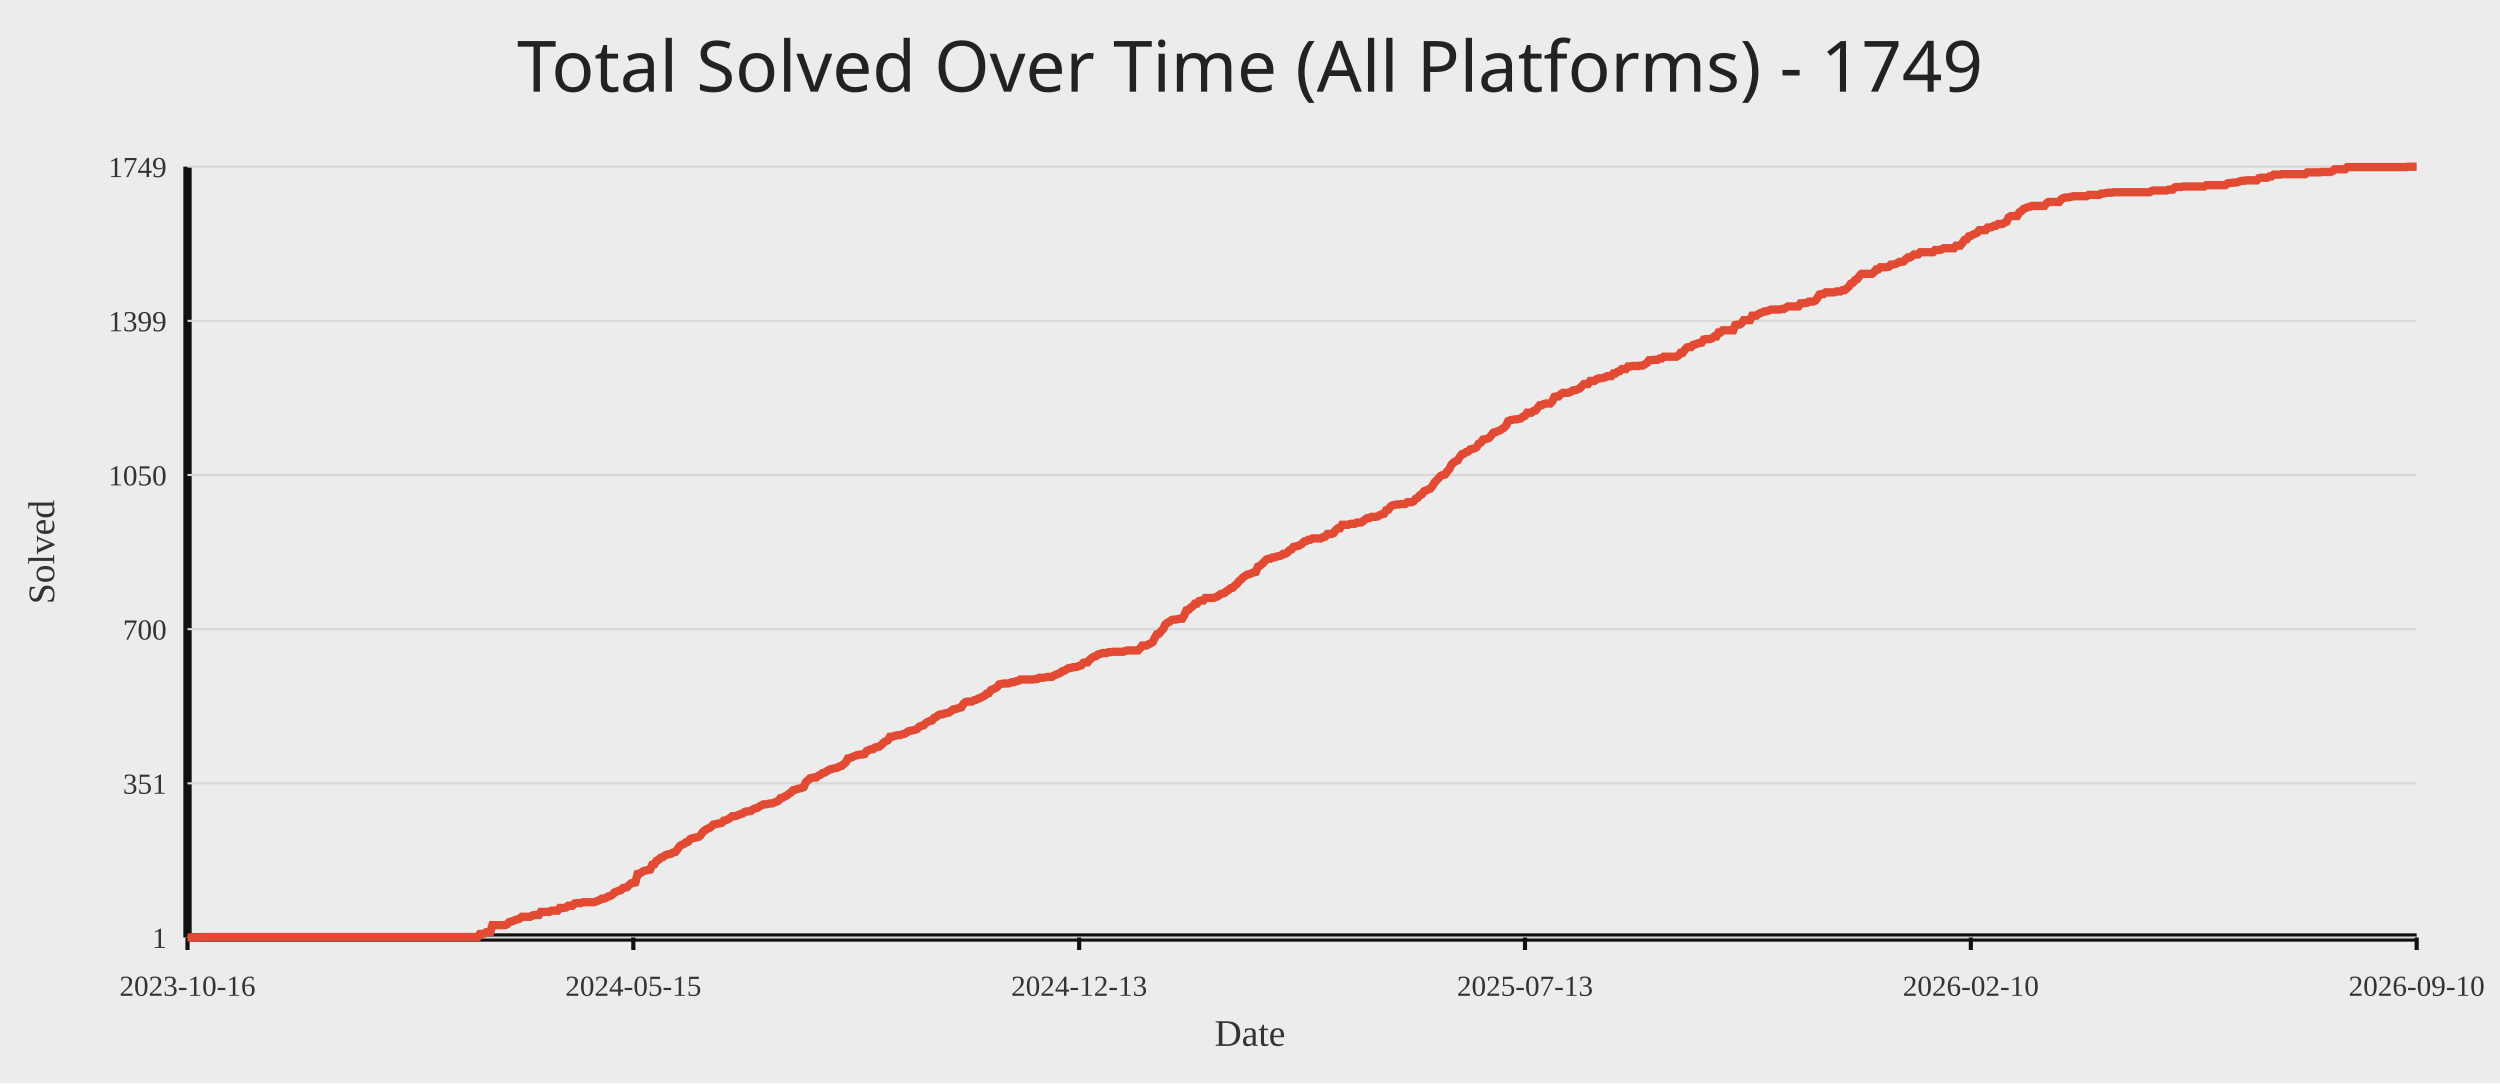
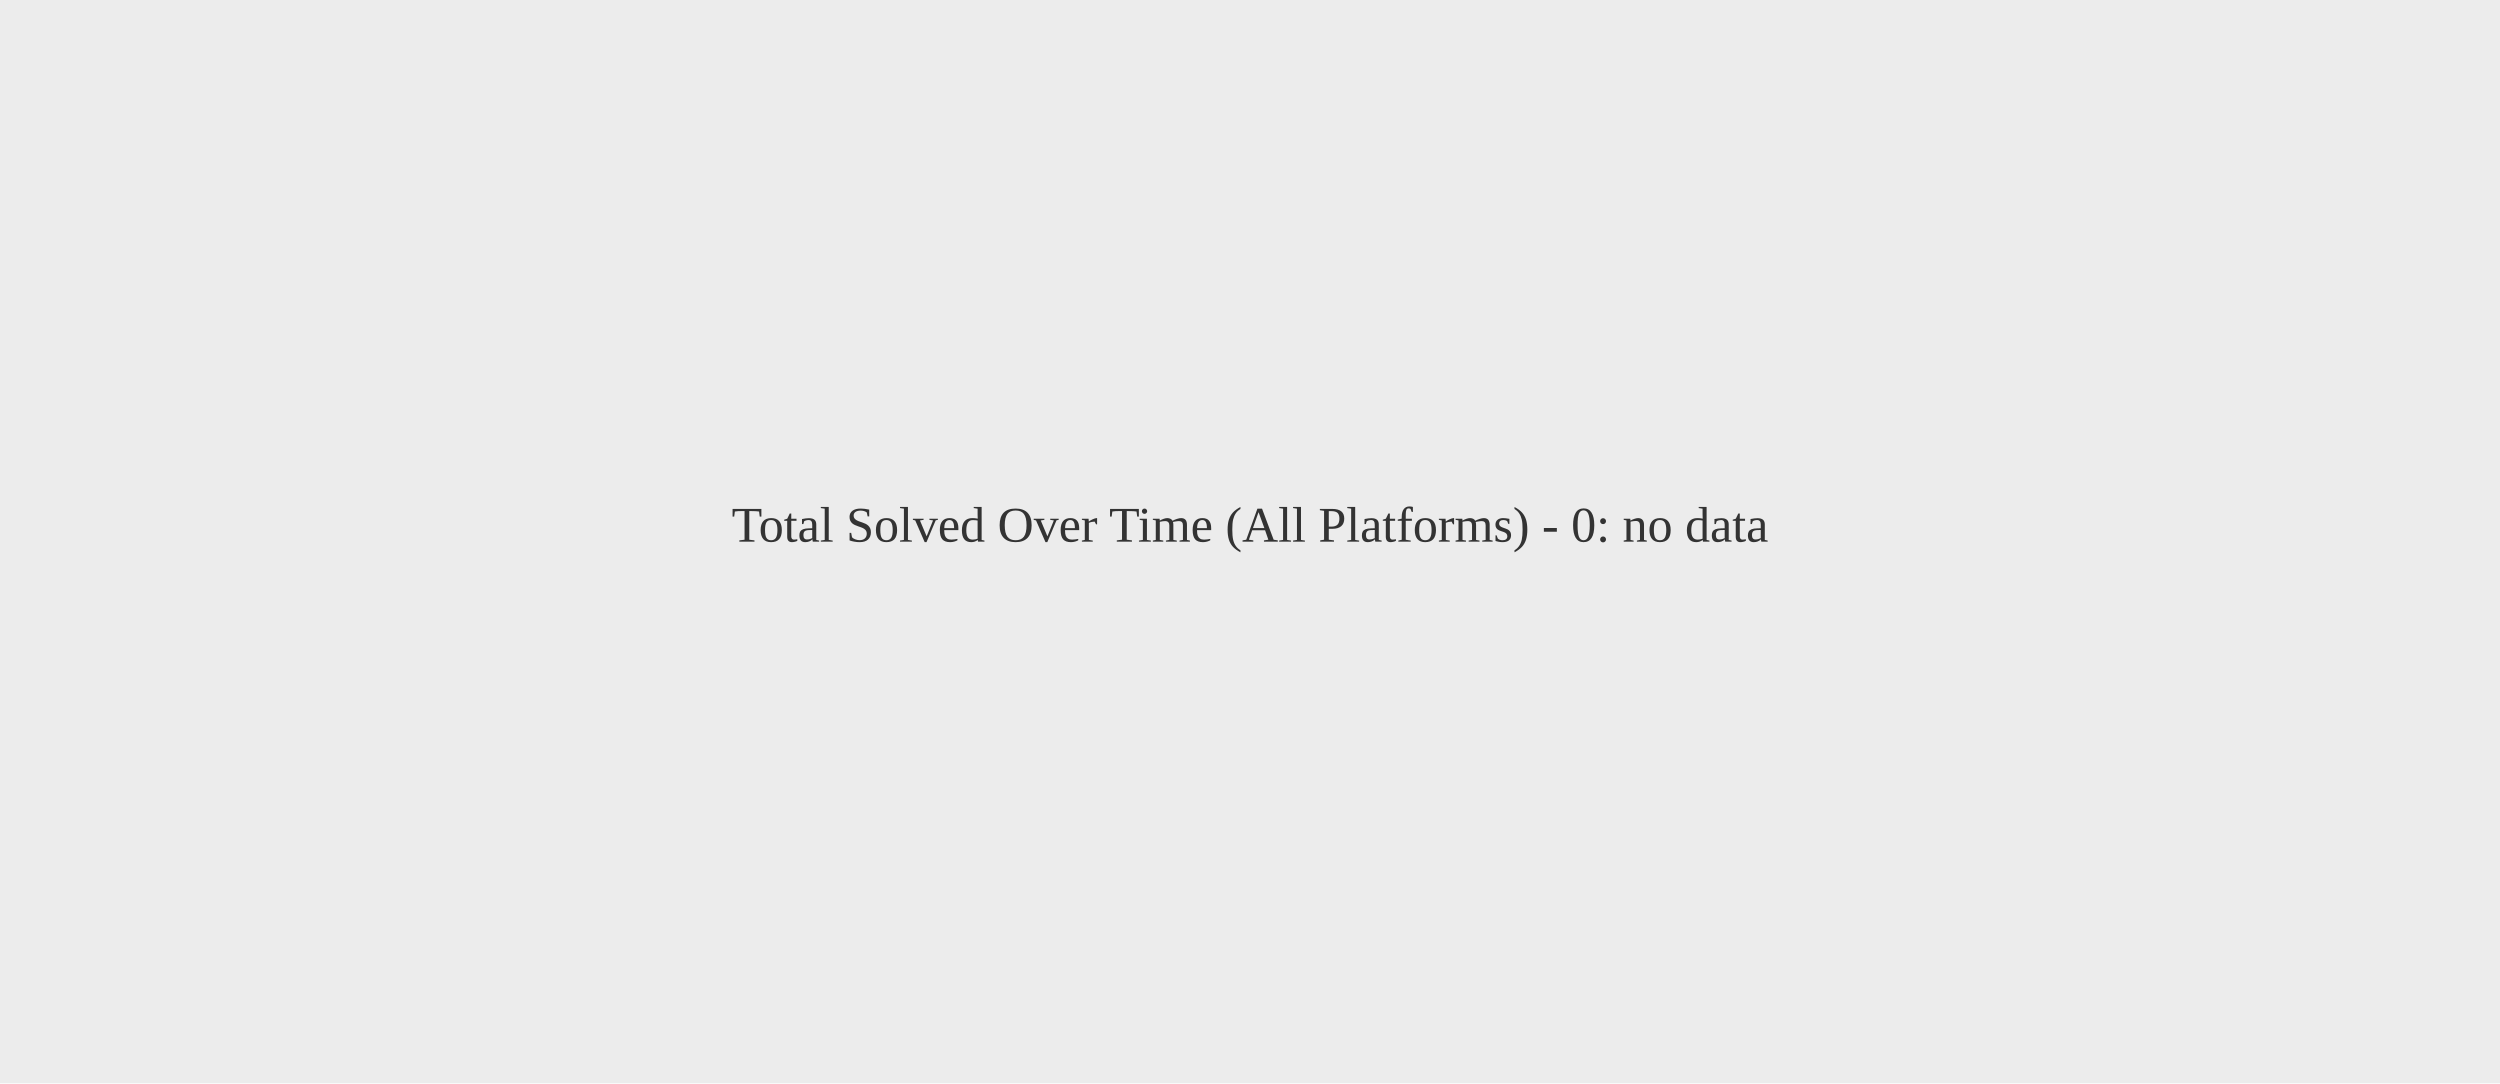
<svg xmlns="http://www.w3.org/2000/svg" width="1200" height="520">
  <rect width="100%" height="100%" fill="#ececec" />
-   <text x="50%" y="44" text-anchor="middle" fill="#222" font-size="34" font-family="Comic Sans MS, Segoe UI">Total Solved Over Time (All Platforms) - 1749</text>
-   <line x1="90" y1="450" x2="1160" y2="450" stroke="#111" stroke-width="4" />
-   <line x1="90" y1="80" x2="90" y2="450" stroke="#111" stroke-width="4" />
-   <line x1="90" y1="450.00" x2="1160" y2="450.00" stroke="#d7d7d7" stroke-width="1" />
-   <text x="80" y="455.00" text-anchor="end" fill="#333" font-size="14">1</text>
-   <line x1="90" y1="376.00" x2="1160" y2="376.00" stroke="#d7d7d7" stroke-width="1" />
-   <text x="80" y="381.00" text-anchor="end" fill="#333" font-size="14">351</text>
-   <line x1="90" y1="302.00" x2="1160" y2="302.00" stroke="#d7d7d7" stroke-width="1" />
-   <text x="80" y="307.00" text-anchor="end" fill="#333" font-size="14">700</text>
-   <line x1="90" y1="228.00" x2="1160" y2="228.00" stroke="#d7d7d7" stroke-width="1" />
-   <text x="80" y="233.00" text-anchor="end" fill="#333" font-size="14">1050</text>
-   <line x1="90" y1="154.00" x2="1160" y2="154.00" stroke="#d7d7d7" stroke-width="1" />
-   <text x="80" y="159.00" text-anchor="end" fill="#333" font-size="14">1399</text>
-   <line x1="90" y1="80.00" x2="1160" y2="80.00" stroke="#d7d7d7" stroke-width="1" />
-   <text x="80" y="85.00" text-anchor="end" fill="#333" font-size="14">1749</text>
-   <line x1="90.00" y1="450" x2="90.00" y2="456" stroke="#111" stroke-width="2" />
-   <text x="90.00" y="478" text-anchor="middle" fill="#333" font-size="14">2023-10-16</text>
-   <line x1="304.00" y1="450" x2="304.00" y2="456" stroke="#111" stroke-width="2" />
-   <text x="304.00" y="478" text-anchor="middle" fill="#333" font-size="14">2024-05-15</text>
-   <line x1="518.00" y1="450" x2="518.00" y2="456" stroke="#111" stroke-width="2" />
-   <text x="518.00" y="478" text-anchor="middle" fill="#333" font-size="14">2024-12-13</text>
-   <line x1="732.00" y1="450" x2="732.00" y2="456" stroke="#111" stroke-width="2" />
-   <text x="732.00" y="478" text-anchor="middle" fill="#333" font-size="14">2025-07-13</text>
-   <line x1="946.00" y1="450" x2="946.00" y2="456" stroke="#111" stroke-width="2" />
-   <text x="946.00" y="478" text-anchor="middle" fill="#333" font-size="14">2026-02-10</text>
-   <line x1="1160.00" y1="450" x2="1160.00" y2="456" stroke="#111" stroke-width="2" />
-   <text x="1160.00" y="478" text-anchor="middle" fill="#333" font-size="14">2026-09-10</text>
-   <polyline fill="none" stroke="#e24a33" stroke-width="4" points="90.00,450.00 91.01,450.00 92.02,450.00 93.03,450.00 94.04,450.00 95.05,450.00 96.06,450.00 97.07,449.79 98.08,449.79 99.08,449.79 100.09,449.79 101.10,449.79 102.11,449.79 103.12,449.79 104.13,449.79 105.14,449.79 106.15,449.79 107.16,449.79 108.17,449.79 109.18,449.79 110.19,449.79 111.20,449.79 112.21,449.79 113.22,449.79 114.23,449.79 115.24,449.79 116.25,449.79 117.25,449.79 118.26,449.79 119.27,449.79 120.28,449.79 121.29,449.79 122.30,449.79 123.31,449.79 124.32,449.79 125.33,449.79 126.34,449.79 127.35,449.79 128.36,449.79 129.37,449.79 130.38,449.79 131.39,449.79 132.40,449.79 133.41,449.79 134.42,449.79 135.42,449.79 136.43,449.79 137.44,449.79 138.45,449.79 139.46,449.79 140.47,449.79 141.48,449.79 142.49,449.79 143.50,449.79 144.51,449.79 145.52,449.79 146.53,449.79 147.54,449.79 148.55,449.79 149.56,449.79 150.57,449.79 151.58,449.79 152.58,449.79 153.59,449.79 154.60,449.79 155.61,449.79 156.62,449.79 157.63,449.79 158.64,449.79 159.65,449.79 160.66,449.79 161.67,449.79 162.68,449.79 163.69,449.79 164.70,449.79 165.71,449.79 166.72,449.79 167.73,449.79 168.74,449.79 169.75,449.79 170.75,449.79 171.76,449.79 172.77,449.79 173.78,449.79 174.79,449.79 175.80,449.79 176.81,449.79 177.82,449.79 178.83,449.79 179.84,449.79 180.85,449.79 181.86,449.79 182.87,449.79 183.88,449.79 184.89,449.79 185.90,449.79 186.91,449.79 187.92,449.79 188.92,449.79 189.93,449.79 190.94,449.79 191.95,449.79 192.96,449.79 193.97,449.79 194.98,449.79 195.99,449.79 197.00,449.79 198.01,449.79 199.02,449.79 200.03,449.79 201.04,449.79 202.05,449.79 203.06,449.79 204.07,449.79 205.08,449.79 206.08,449.79 207.09,449.79 208.10,449.79 209.11,449.79 210.12,449.79 211.13,449.79 212.14,449.79 213.15,449.79 214.16,449.79 215.17,449.79 216.18,449.79 217.19,449.79 218.20,449.79 219.21,449.79 220.22,449.79 221.23,449.79 222.24,449.79 223.25,449.79 224.25,449.79 225.26,449.79 226.27,449.79 227.28,449.79 228.29,449.79 229.30,449.79 230.31,448.31 231.32,448.31 232.33,448.09 233.34,447.46 234.35,447.46 235.36,447.46 236.37,444.07 237.38,444.07 238.39,444.07 239.40,444.07 240.41,444.07 241.42,444.07 242.42,444.07 243.43,443.65 244.44,442.59 245.45,442.38 246.46,441.96 247.47,441.53 248.48,441.32 249.49,440.90 250.50,440.05 251.51,440.05 252.52,440.05 253.53,440.05 254.54,440.05 255.55,439.42 256.56,439.20 257.57,439.20 258.58,439.20 259.58,437.72 260.59,437.72 261.60,437.72 262.61,437.72 263.62,437.72 264.63,437.09 265.64,437.09 266.65,437.09 267.66,437.09 268.67,435.82 269.68,435.82 270.69,435.82 271.70,435.61 272.71,434.76 273.72,434.76 274.73,434.76 275.74,433.70 276.75,433.49 277.75,433.49 278.76,433.49 279.77,433.07 280.78,433.07 281.79,433.07 282.80,433.07 283.81,433.07 284.82,433.07 285.83,432.85 286.84,432.43 287.85,432.01 288.86,431.37 289.87,431.37 290.88,430.95 291.89,430.31 292.90,430.10 293.91,429.47 294.92,428.41 295.92,427.99 296.93,427.56 297.94,427.35 298.95,426.29 299.96,426.08 300.97,425.87 301.98,424.81 302.99,423.96 304.00,423.75 305.01,423.54 306.02,419.52 307.03,419.31 308.04,418.67 309.05,418.04 310.06,417.83 311.07,417.61 312.08,417.40 313.08,415.07 314.09,414.86 315.10,413.17 316.11,412.75 317.12,411.69 318.13,411.48 319.14,410.63 320.15,410.21 321.16,409.99 322.17,409.78 323.18,409.15 324.19,408.94 325.20,407.67 326.21,406.18 327.22,405.55 328.23,405.13 329.24,404.28 330.25,404.07 331.25,402.80 332.26,402.37 333.27,402.16 334.28,401.95 335.29,401.74 336.30,400.89 337.31,399.41 338.32,398.56 339.33,397.93 340.34,397.51 341.35,396.87 342.36,395.81 343.37,395.60 344.38,395.39 345.39,395.18 346.40,394.97 347.41,393.91 348.42,393.70 349.42,393.27 350.43,392.64 351.44,391.79 352.45,391.79 353.46,391.58 354.47,391.16 355.48,390.73 356.49,390.52 357.50,389.67 358.51,389.46 359.52,389.46 360.53,389.25 361.54,388.40 362.55,387.98 363.56,387.77 364.57,387.13 365.58,386.50 366.58,386.08 367.59,386.08 368.60,385.86 369.61,385.65 370.62,385.65 371.63,385.23 372.64,384.81 373.65,384.38 374.66,383.11 375.67,382.90 376.68,382.27 377.69,381.84 378.70,381.00 379.71,380.36 380.72,379.30 381.73,379.09 382.74,378.67 383.75,378.46 384.75,378.24 385.76,377.82 386.77,375.49 387.78,374.65 388.79,373.59 389.80,373.38 390.81,373.16 391.82,373.16 392.83,372.32 393.84,371.89 394.85,371.05 395.86,370.84 396.87,370.20 397.88,369.57 398.89,369.14 399.90,368.93 400.91,368.72 401.92,368.51 402.92,367.87 403.93,367.66 404.94,366.81 405.95,365.97 406.96,364.06 407.97,363.85 408.98,363.43 409.99,363.00 411.00,362.58 412.01,362.37 413.02,362.16 414.03,362.16 415.04,361.95 416.05,360.46 417.06,360.04 418.07,359.62 419.08,359.62 420.08,358.77 421.09,358.56 422.10,358.35 423.11,357.50 424.12,356.44 425.13,355.81 426.14,355.38 427.15,353.69 428.16,353.69 429.17,353.27 430.18,353.05 431.19,352.84 432.20,352.84 433.21,352.42 434.22,352.21 435.23,351.57 436.24,350.94 437.25,350.73 438.25,350.51 439.26,350.30 440.27,349.88 441.28,348.82 442.29,348.40 443.30,348.19 444.31,347.13 445.32,346.49 446.33,346.07 447.34,345.86 448.35,344.59 449.36,344.16 450.37,343.32 451.38,342.89 452.39,342.89 453.40,342.47 454.41,342.26 455.42,342.05 456.42,341.41 457.43,340.57 458.44,340.35 459.45,340.14 460.46,339.72 461.47,339.51 462.48,337.81 463.49,336.97 464.50,336.76 465.51,336.76 466.52,336.76 467.53,336.12 468.54,335.91 469.55,335.27 470.56,335.06 471.57,334.43 472.58,334.00 473.58,332.95 474.59,332.73 475.60,331.25 476.61,330.83 477.62,330.41 478.63,329.77 479.64,328.50 480.65,328.29 481.66,328.08 482.67,328.08 483.68,328.08 484.69,327.87 485.70,327.44 486.71,327.44 487.72,327.02 488.73,326.81 489.74,326.17 490.75,326.17 491.75,326.17 492.76,326.17 493.77,326.17 494.78,326.17 495.79,326.17 496.80,325.96 497.81,325.96 498.82,325.33 499.83,325.33 500.84,325.33 501.85,325.11 502.86,324.90 503.87,324.90 504.88,324.90 505.89,324.27 506.90,323.84 507.91,323.42 508.92,323.00 509.92,322.15 510.93,321.94 511.94,321.30 512.95,320.67 513.96,320.67 514.97,320.25 515.98,320.25 516.99,320.03 518.00,319.61 519.01,319.40 520.02,318.13 521.03,317.92 522.04,317.92 523.05,316.65 524.06,315.80 525.07,315.17 526.08,314.95 527.08,314.11 528.09,313.90 529.10,313.47 530.11,313.47 531.12,313.47 532.13,313.05 533.14,313.05 534.15,312.84 535.16,312.84 536.17,312.84 537.18,312.84 538.19,312.84 539.20,312.84 540.21,312.41 541.22,312.20 542.23,312.20 543.24,312.20 544.25,312.20 545.25,312.20 546.26,312.20 547.27,311.14 548.28,309.87 549.29,309.87 550.30,309.87 551.31,309.24 552.32,308.82 553.33,308.18 554.34,306.06 555.35,304.37 556.36,304.16 557.37,302.89 558.38,301.83 559.39,299.71 560.40,298.87 561.41,298.44 562.42,297.60 563.42,297.39 564.43,297.39 565.44,297.17 566.45,296.96 567.46,296.96 568.47,295.27 569.48,292.94 570.49,292.73 571.50,291.67 572.51,291.04 573.52,289.77 574.53,289.77 575.54,288.50 576.55,288.28 577.56,288.28 578.57,287.01 579.58,287.01 580.58,287.01 581.59,287.01 582.60,287.01 583.61,286.59 584.62,286.17 585.63,285.32 586.64,284.90 587.65,284.69 588.66,283.84 589.67,283.20 590.68,282.36 591.69,282.15 592.70,281.09 593.71,280.24 594.72,278.97 595.73,278.12 596.74,277.07 597.75,276.43 598.75,275.80 599.76,275.58 600.77,275.16 601.78,274.74 602.79,274.53 603.80,271.99 604.81,271.56 605.82,270.72 606.83,269.66 607.84,268.60 608.85,268.18 609.86,268.18 610.87,267.54 611.88,267.54 612.89,267.12 613.90,266.91 614.91,266.69 615.92,265.85 616.92,265.85 617.93,265.21 618.94,264.15 619.95,263.73 620.96,262.46 621.97,262.25 622.98,262.04 623.99,261.61 625.00,260.98 626.01,259.92 627.02,259.71 628.03,259.07 629.04,259.07 630.05,258.44 631.06,258.44 632.07,258.44 633.08,258.44 634.08,258.44 635.09,257.80 636.10,257.59 637.11,256.32 638.12,256.32 639.13,256.32 640.14,255.90 641.15,254.42 642.16,253.57 643.17,253.57 644.18,251.88 645.19,251.88 646.20,251.88 647.21,251.88 648.22,251.45 649.23,251.45 650.24,251.45 651.25,250.82 652.25,250.82 653.26,250.82 654.27,250.18 655.28,249.34 656.29,248.70 657.30,248.70 658.31,248.07 659.32,248.07 660.33,248.07 661.34,247.85 662.35,247.22 663.36,246.80 664.37,246.58 665.38,244.89 666.39,244.68 667.40,243.20 668.41,242.56 669.42,242.35 670.42,242.14 671.43,242.14 672.44,241.93 673.45,241.93 674.46,241.93 675.47,241.08 676.48,241.08 677.49,241.08 678.50,240.66 679.51,239.39 680.52,238.96 681.53,237.69 682.54,237.27 683.55,235.79 684.56,235.37 685.57,234.94 686.58,234.52 687.58,233.25 688.59,231.56 689.60,230.50 690.61,229.44 691.62,228.38 692.63,227.96 693.64,227.75 694.65,226.26 695.66,225.21 696.67,223.09 697.68,222.03 698.69,221.40 699.70,220.97 700.71,219.28 701.72,218.01 702.73,217.80 703.74,216.95 704.75,216.74 705.75,215.68 706.76,215.47 707.77,215.26 708.78,214.62 709.79,212.93 710.80,212.51 711.81,211.02 712.82,210.81 713.83,210.60 714.84,210.18 715.85,208.91 716.86,207.64 717.87,207.43 718.88,207.00 719.89,206.58 720.90,205.94 721.91,205.31 722.92,204.25 723.92,202.13 724.93,201.71 725.94,201.50 726.95,201.29 727.96,201.29 728.97,201.08 729.98,200.86 730.99,200.02 732.00,199.59 733.01,198.11 734.02,198.11 735.03,198.11 736.04,197.27 737.05,197.05 738.06,195.78 739.07,194.51 740.08,194.51 741.08,193.88 742.09,193.67 743.10,193.67 744.11,193.67 745.12,192.61 746.13,190.49 747.14,190.28 748.15,190.28 749.16,189.22 750.17,188.59 751.18,188.59 752.19,188.59 753.20,188.38 754.21,187.95 755.22,187.32 756.23,187.32 757.24,186.89 758.25,186.47 759.25,185.41 760.26,184.35 761.27,184.35 762.28,184.35 763.29,182.87 764.30,182.87 765.31,182.87 766.32,182.03 767.33,181.60 768.34,181.60 769.35,181.39 770.36,181.18 771.37,180.54 772.38,180.54 773.39,180.54 774.40,179.27 775.41,179.27 776.42,178.43 777.42,178.22 778.43,177.16 779.44,177.16 780.45,177.16 781.46,175.89 782.47,175.89 783.48,175.68 784.49,175.68 785.50,175.68 786.51,175.68 787.52,175.46 788.53,175.46 789.54,174.83 790.55,174.19 791.56,172.92 792.57,172.92 793.58,172.71 794.58,172.71 795.59,172.71 796.60,172.08 797.61,172.08 798.62,171.23 799.63,171.23 800.64,171.23 801.65,171.23 802.66,171.23 803.67,171.23 804.68,171.23 805.69,170.59 806.70,169.32 807.71,169.32 808.72,167.84 809.73,166.78 810.74,166.57 811.75,166.57 812.75,165.51 813.76,165.30 814.77,164.88 815.78,164.67 816.79,164.46 817.80,162.97 818.81,162.76 819.82,162.76 820.83,162.76 821.84,162.34 822.85,161.49 823.86,161.49 824.87,159.59 825.88,159.59 826.89,158.53 827.90,158.53 828.91,158.53 829.92,158.53 830.92,158.53 831.93,158.53 832.94,155.99 833.95,155.78 834.96,155.78 835.97,155.14 836.98,153.66 837.99,153.66 839.00,153.66 840.01,153.66 841.02,151.54 842.03,151.54 843.04,151.54 844.05,150.70 845.06,150.27 846.07,149.85 847.08,149.43 848.08,149.43 849.09,149.00 850.10,148.58 851.11,148.58 852.12,148.58 853.13,148.58 854.14,148.58 855.15,148.37 856.16,148.37 857.17,147.73 858.18,147.10 859.19,147.10 860.20,147.10 861.21,147.10 862.22,147.10 863.23,147.10 864.24,145.62 865.25,145.62 866.25,145.41 867.26,145.41 868.27,144.77 869.28,144.77 870.29,144.77 871.30,144.35 872.31,143.08 873.32,141.38 874.33,141.17 875.34,141.17 876.35,140.33 877.36,140.33 878.37,140.33 879.38,140.33 880.39,140.33 881.40,139.90 882.41,139.90 883.42,139.90 884.42,139.27 885.43,139.27 886.44,138.42 887.45,137.57 888.46,136.09 889.47,135.67 890.48,134.40 891.49,133.98 892.50,132.49 893.51,131.44 894.52,131.44 895.53,131.44 896.54,131.44 897.55,131.44 898.56,131.44 899.57,130.59 900.58,129.32 901.58,129.32 902.59,128.26 903.60,128.26 904.61,128.26 905.62,128.26 906.63,128.05 907.64,126.99 908.65,126.99 909.66,126.78 910.67,126.36 911.68,125.72 912.69,125.72 913.70,125.51 914.71,124.45 915.72,123.60 916.73,123.60 917.74,122.97 918.75,122.12 919.75,122.12 920.76,122.12 921.77,121.06 922.78,121.06 923.79,121.06 924.80,121.06 925.81,121.06 926.82,121.06 927.83,121.06 928.84,120.01 929.85,120.01 930.86,120.01 931.87,119.79 932.88,119.16 933.89,119.16 934.90,119.16 935.91,119.16 936.92,119.16 937.92,119.16 938.93,117.89 939.94,117.89 940.95,117.89 941.96,116.62 942.97,115.14 943.98,114.93 944.99,113.44 946.00,113.23 947.01,112.60 948.02,112.17 949.03,111.75 950.04,110.48 951.05,110.48 952.06,110.48 953.07,110.48 954.08,109.21 955.08,109.21 956.09,109.00 957.10,108.36 958.11,108.36 959.12,107.52 960.13,107.52 961.14,107.52 962.15,106.88 963.16,106.46 964.17,104.34 965.18,103.71 966.19,103.71 967.20,103.71 968.21,103.71 969.22,102.01 970.23,101.38 971.24,100.32 972.25,99.90 973.25,99.47 974.26,99.26 975.27,98.84 976.28,98.84 977.29,98.84 978.30,98.84 979.31,98.84 980.32,98.84 981.33,98.84 982.34,97.57 983.35,96.93 984.36,96.93 985.37,96.93 986.38,96.93 987.39,96.93 988.40,96.93 989.41,95.66 990.42,95.03 991.42,94.82 992.43,94.82 993.44,94.61 994.45,94.39 995.46,94.18 996.47,94.18 997.48,94.18 998.49,94.18 999.50,94.18 1000.51,94.18 1001.52,94.18 1002.53,93.55 1003.54,93.55 1004.55,93.55 1005.56,93.55 1006.57,93.55 1007.58,93.55 1008.58,92.91 1009.59,92.91 1010.60,92.70 1011.61,92.49 1012.62,92.49 1013.63,92.49 1014.64,92.28 1015.65,92.28 1016.66,92.28 1017.67,92.28 1018.68,92.28 1019.69,92.28 1020.70,92.28 1021.71,92.28 1022.72,92.28 1023.73,92.28 1024.74,92.28 1025.75,92.28 1026.75,92.28 1027.76,92.28 1028.77,92.28 1029.78,92.28 1030.79,92.28 1031.80,92.28 1032.81,91.64 1033.82,91.43 1034.83,91.43 1035.84,91.43 1036.85,91.43 1037.86,91.43 1038.87,91.43 1039.88,91.43 1040.89,91.01 1041.90,91.01 1042.91,91.01 1043.92,89.95 1044.92,89.74 1045.93,89.74 1046.94,89.74 1047.95,89.53 1048.96,89.53 1049.97,89.53 1050.98,89.53 1051.99,89.53 1053.00,89.53 1054.01,89.53 1055.02,89.53 1056.03,89.53 1057.04,89.53 1058.05,89.53 1059.06,88.89 1060.07,88.89 1061.08,88.89 1062.08,88.89 1063.09,88.89 1064.10,88.89 1065.11,88.89 1066.12,88.89 1067.13,88.89 1068.14,88.89 1069.15,88.04 1070.16,87.83 1071.17,87.83 1072.18,87.62 1073.19,87.62 1074.20,87.41 1075.21,86.99 1076.22,86.77 1077.23,86.77 1078.24,86.56 1079.25,86.56 1080.25,86.56 1081.26,86.56 1082.27,86.56 1083.28,86.56 1084.29,85.50 1085.30,85.29 1086.31,85.29 1087.32,85.29 1088.33,85.29 1089.34,84.66 1090.35,84.66 1091.36,83.81 1092.37,83.81 1093.38,83.81 1094.39,83.81 1095.40,83.60 1096.41,83.60 1097.42,83.60 1098.42,83.60 1099.43,83.60 1100.44,83.60 1101.45,83.60 1102.46,83.60 1103.47,83.60 1104.48,83.60 1105.49,83.60 1106.50,83.60 1107.51,82.75 1108.52,82.75 1109.53,82.75 1110.54,82.75 1111.55,82.75 1112.56,82.75 1113.57,82.75 1114.58,82.54 1115.58,82.54 1116.59,82.54 1117.60,82.54 1118.61,82.54 1119.62,82.12 1120.63,81.27 1121.64,81.27 1122.65,81.27 1123.66,81.27 1124.67,81.27 1125.68,81.27 1126.69,80.21 1127.70,80.21 1128.71,80.21 1129.72,80.21 1130.73,80.21 1131.74,80.21 1132.75,80.21 1133.75,80.21 1134.76,80.21 1135.77,80.21 1136.78,80.21 1137.79,80.21 1138.80,80.21 1139.81,80.21 1140.82,80.21 1141.83,80.21 1142.84,80.21 1143.85,80.21 1144.86,80.21 1145.87,80.21 1146.88,80.21 1147.89,80.21 1148.90,80.21 1149.91,80.21 1150.92,80.21 1151.92,80.21 1152.93,80.21 1153.94,80.21 1154.95,80.21 1155.96,80.00 1156.97,80.00 1157.98,80.00 1158.99,80.00 1160.00,80.00" />
-   <text x="50%" y="502" text-anchor="middle" fill="#333" font-size="18">Date</text>
-   <text x="26" y="265.00" transform="rotate(-90 26 265.00)" text-anchor="middle" fill="#333" font-size="18">Solved</text>
+   <text x="50%" y="50%" text-anchor="middle" fill="#333" font-size="24">Total Solved Over Time (All Platforms) - 0: no data</text>
</svg>
